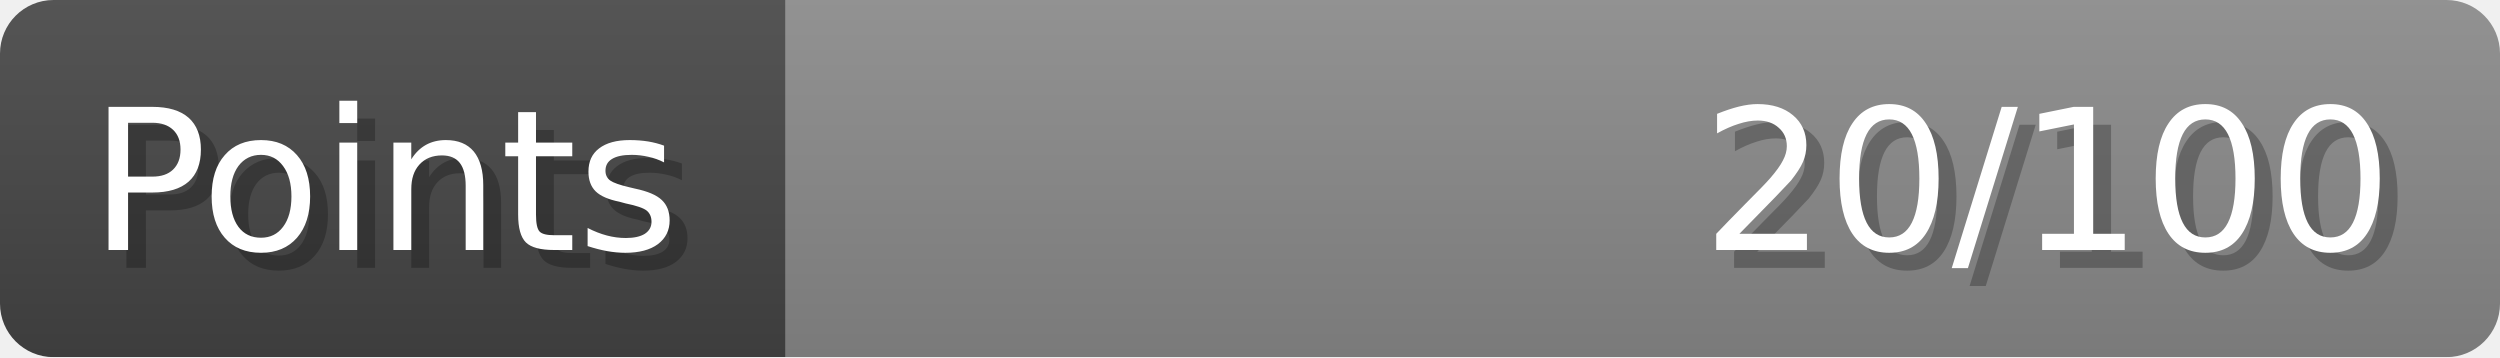
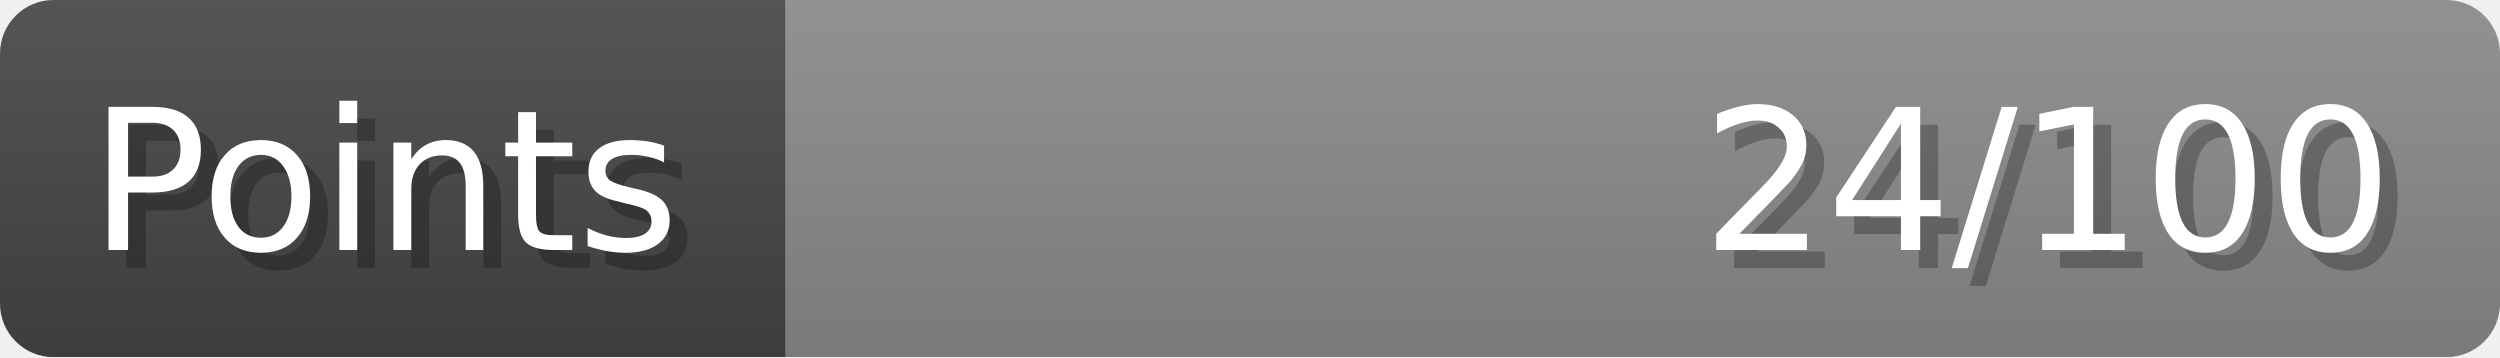
- <svg xmlns="http://www.w3.org/2000/svg" width="140px" height="20px" role="img" aria-label="Points: 20/100">
+ <svg xmlns="http://www.w3.org/2000/svg" width="140px" height="20px" role="img" aria-label="Points: 24/100">
  <linearGradient id="a" x2="0" y2="100%">
    <stop offset="0" stop-opacity=".1" stop-color="#EEE" />
    <stop offset="1" stop-opacity=".1" />
  </linearGradient>
  <mask id="m">
    <rect width="100%" height="100%" rx="3" fill="#FFF" />
  </mask>
  <g mask="url(#m)">
    <rect x="0" y="0" width="44" height="20" fill="#444" />
    <svg x="44" y="0" width="96" height="20">
      <rect width="100%" height="100%" fill="#888888" />
      <rect width="0%" height="100%" fill="#33CC11" transform="">
-         <animate attributeName="width" begin="0.5s" dur="600ms" from="0%" to="20%" repeatCount="1" fill="freeze" calcMode="spline" keyTimes="0; 1" keySplines="0.3, 0.61, 0.355, 1" />
+         <animate attributeName="width" begin="0.5s" dur="600ms" from="0%" to="24%" repeatCount="1" fill="freeze" calcMode="spline" keyTimes="0; 1" keySplines="0.3, 0.61, 0.355, 1" />
      </rect>
    </svg>
    <rect width="140" height="20" fill="url(#a)" />
  </g>
  <g aria-hidden="true" font-size="11" font-family="Verdana, DejaVu Sans, sans-serif" fill="#FFFFFF">
    <text x="6" y="15" fill="#000" opacity="0.25">Points</text>
    <text x="5" y="14">Points</text>
-     <text x="135" y="15" fill="#000" opacity="0.25" text-anchor="end">20/100</text>
-     <text x="134" y="14" text-anchor="end">20/100</text>
+     <text x="135" y="15" fill="#000" opacity="0.25" text-anchor="end">24/100</text>
+     <text x="134" y="14" text-anchor="end">24/100</text>
  </g>
</svg>
